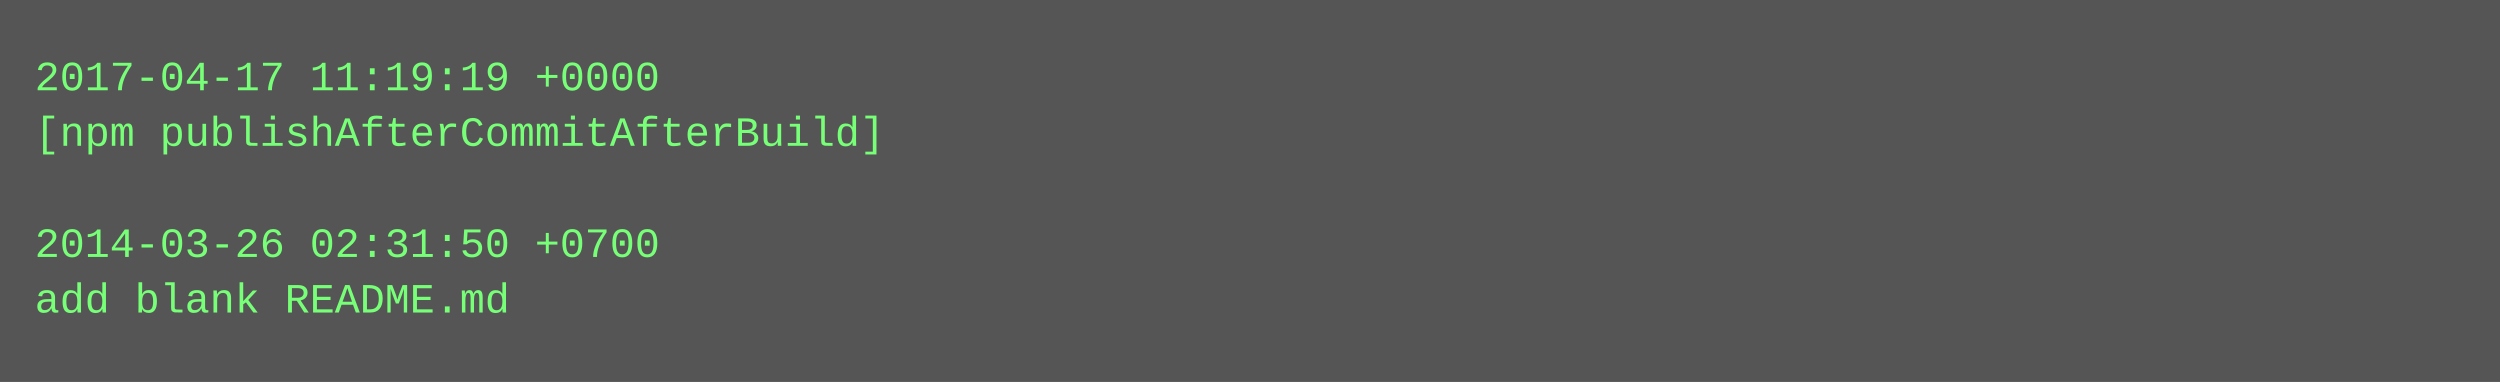
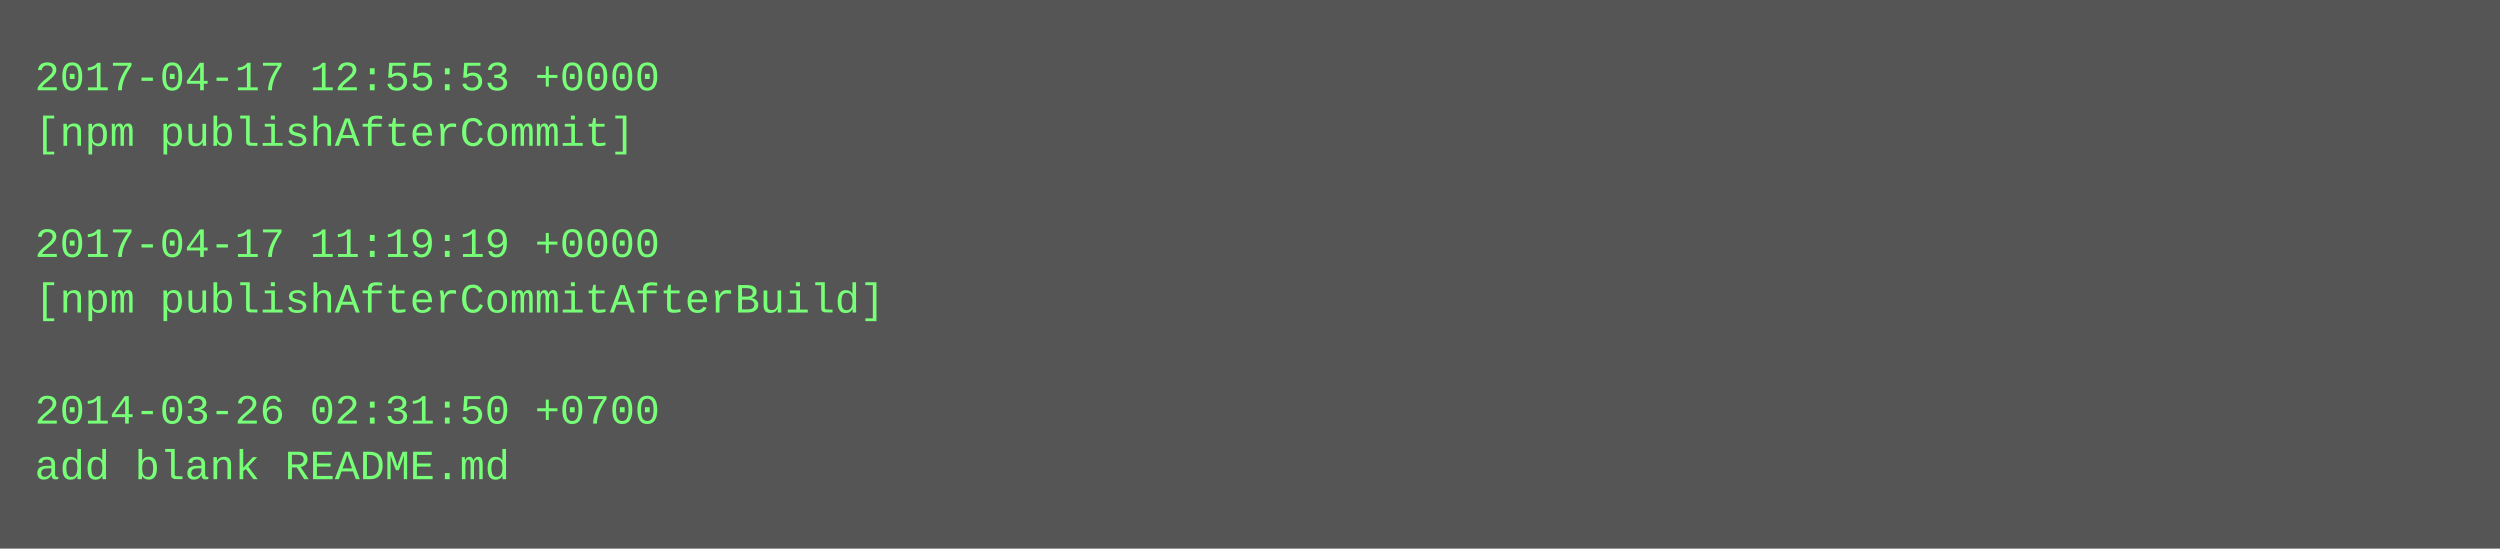
- <svg xmlns="http://www.w3.org/2000/svg" height="110" width="720">
-   <rect height="110" fill="#555" width="720" />
+ <svg xmlns="http://www.w3.org/2000/svg" height="158" width="720">
+   <rect height="158" fill="#555" width="720" />
  <text fill="#7f7" font-family="Courier New" font-size="12" xml:space="preserve">
-     <tspan x="10" y="26">2017-04-17 11:19:19 +0000</tspan>
-     <tspan x="10" y="42">[npm publishAfterCommitAfterBuild]</tspan>
+     <tspan x="10" y="26">2017-04-17 12:55:53 +0000</tspan>
+     <tspan x="10" y="42">[npm publishAfterCommit]</tspan>
    <tspan x="10" y="58" />
-     <tspan x="10" y="74">2014-03-26 02:31:50 +0700</tspan>
-     <tspan x="10" y="90">add blank README.md</tspan>
+     <tspan x="10" y="74">2017-04-17 11:19:19 +0000</tspan>
+     <tspan x="10" y="90">[npm publishAfterCommitAfterBuild]</tspan>
+     <tspan x="10" y="106" />
+     <tspan x="10" y="122">2014-03-26 02:31:50 +0700</tspan>
+     <tspan x="10" y="138">add blank README.md</tspan>
  </text>
</svg>
